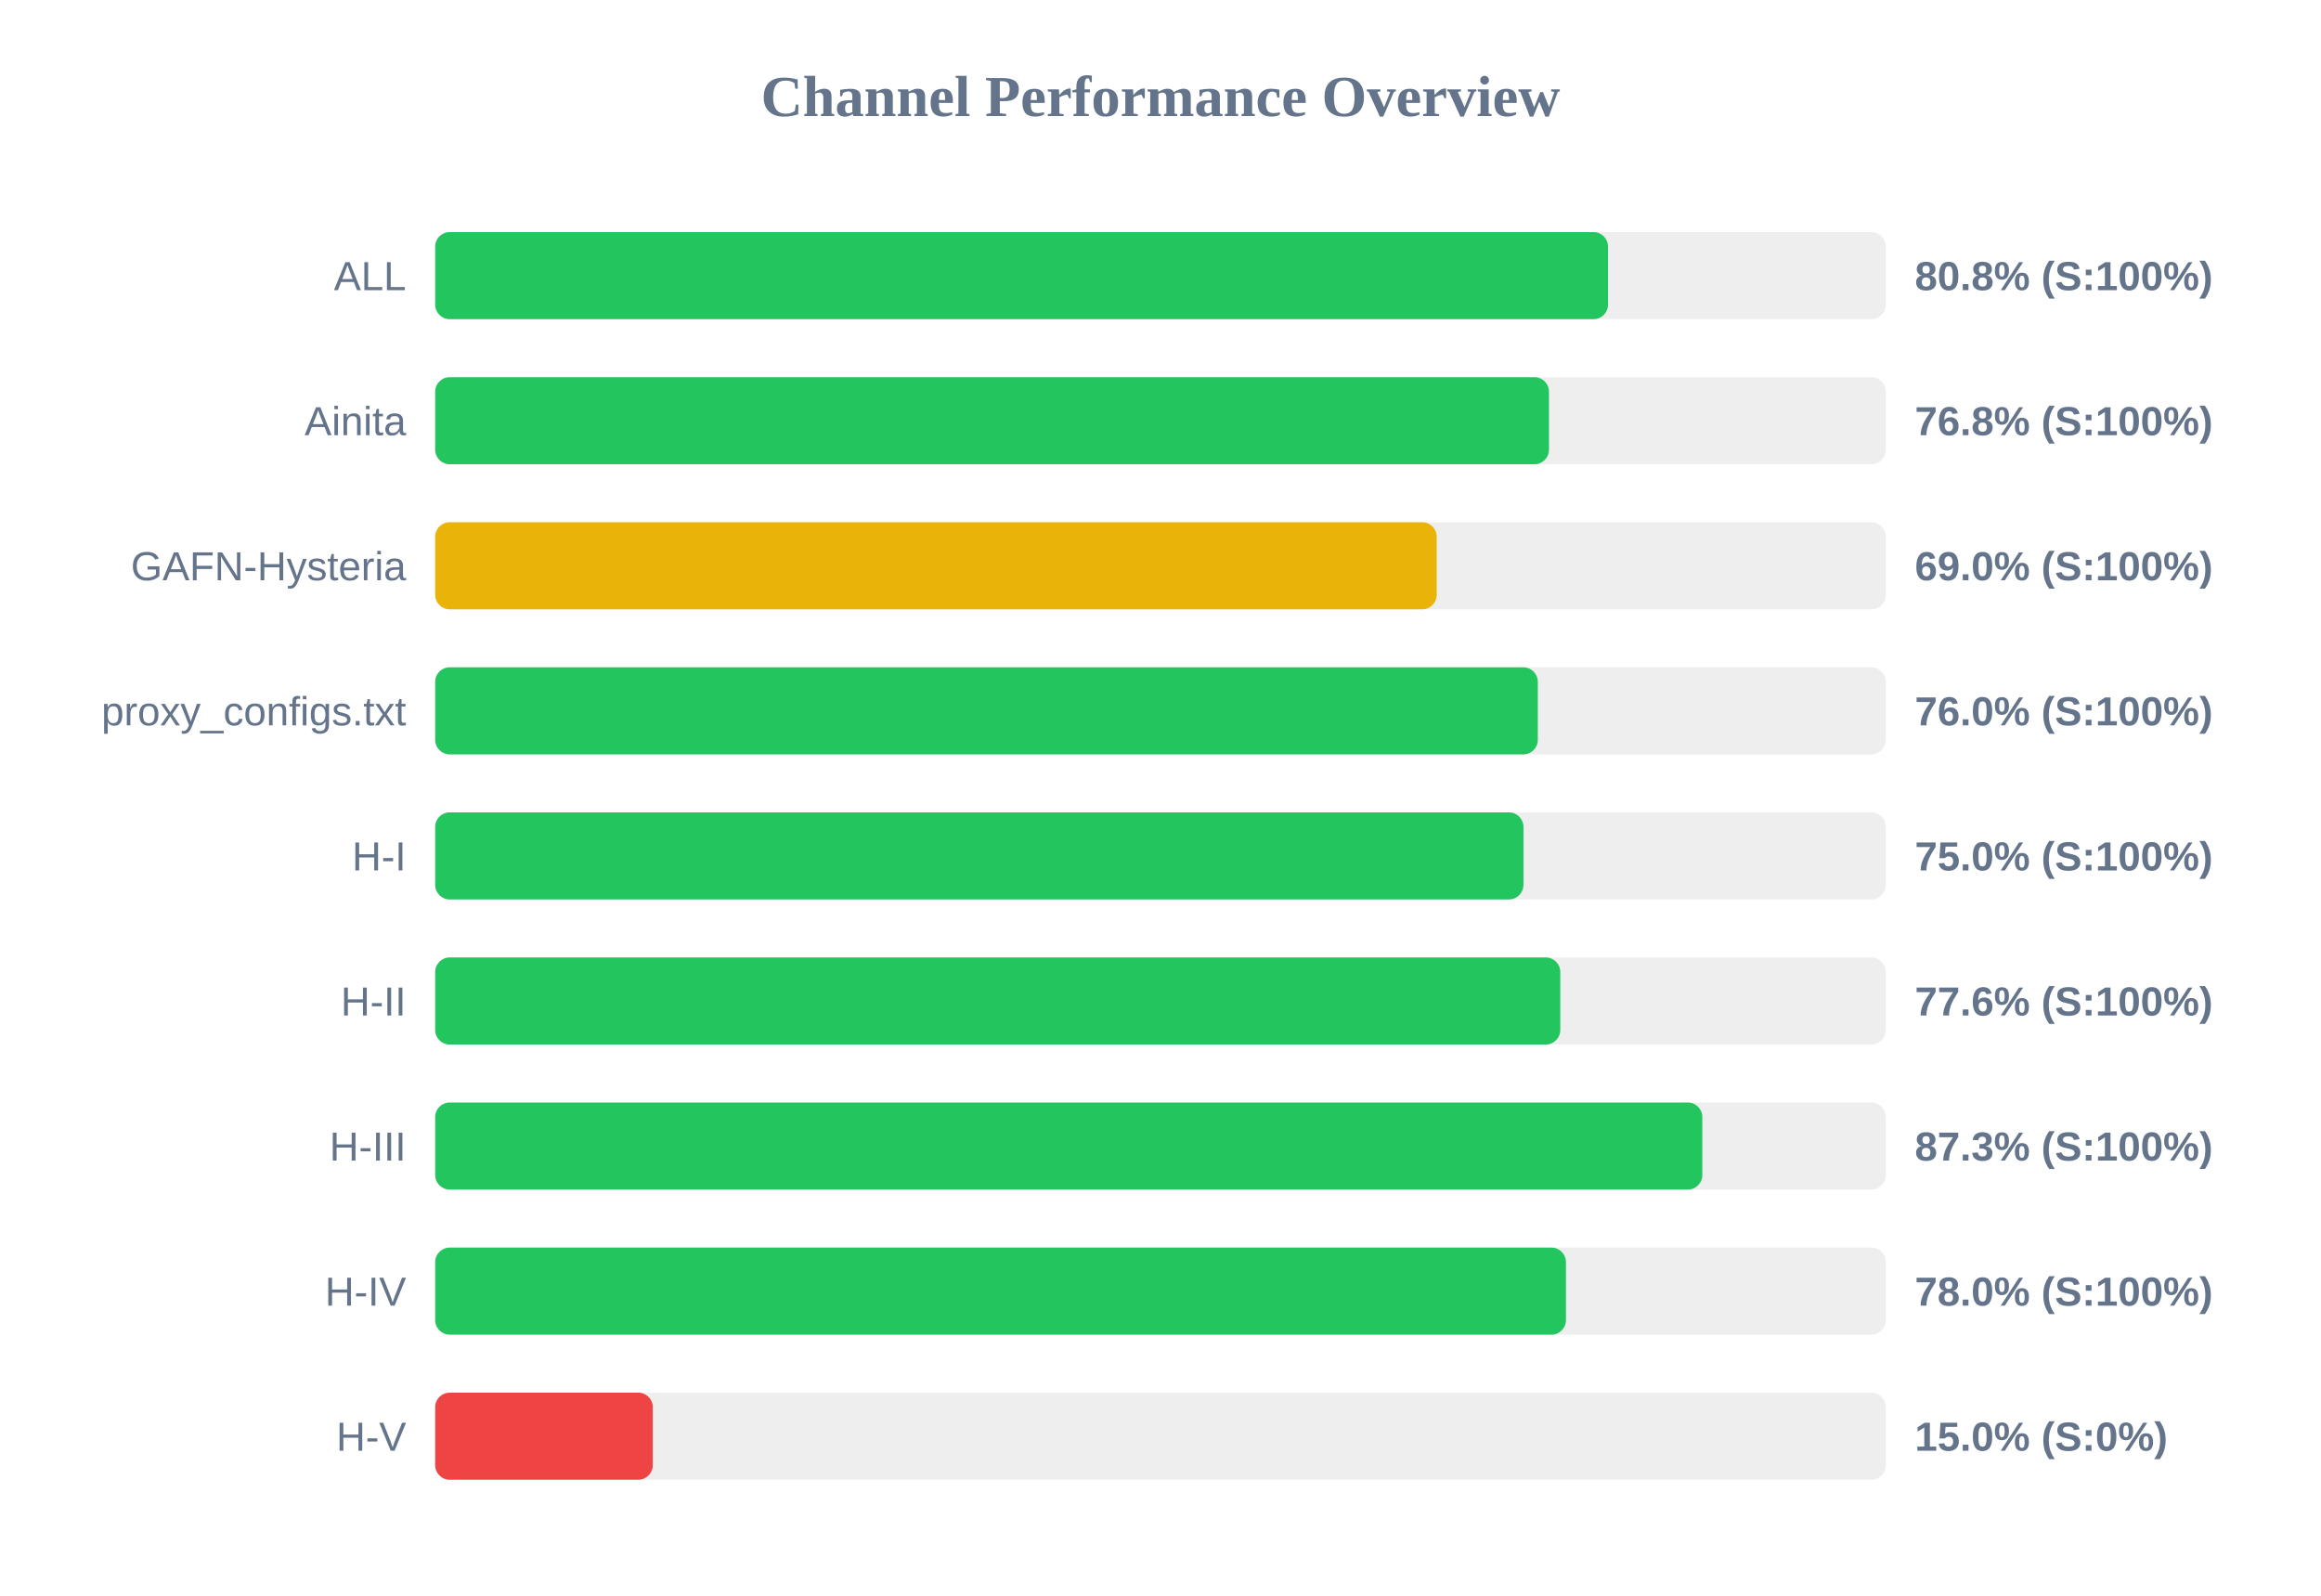
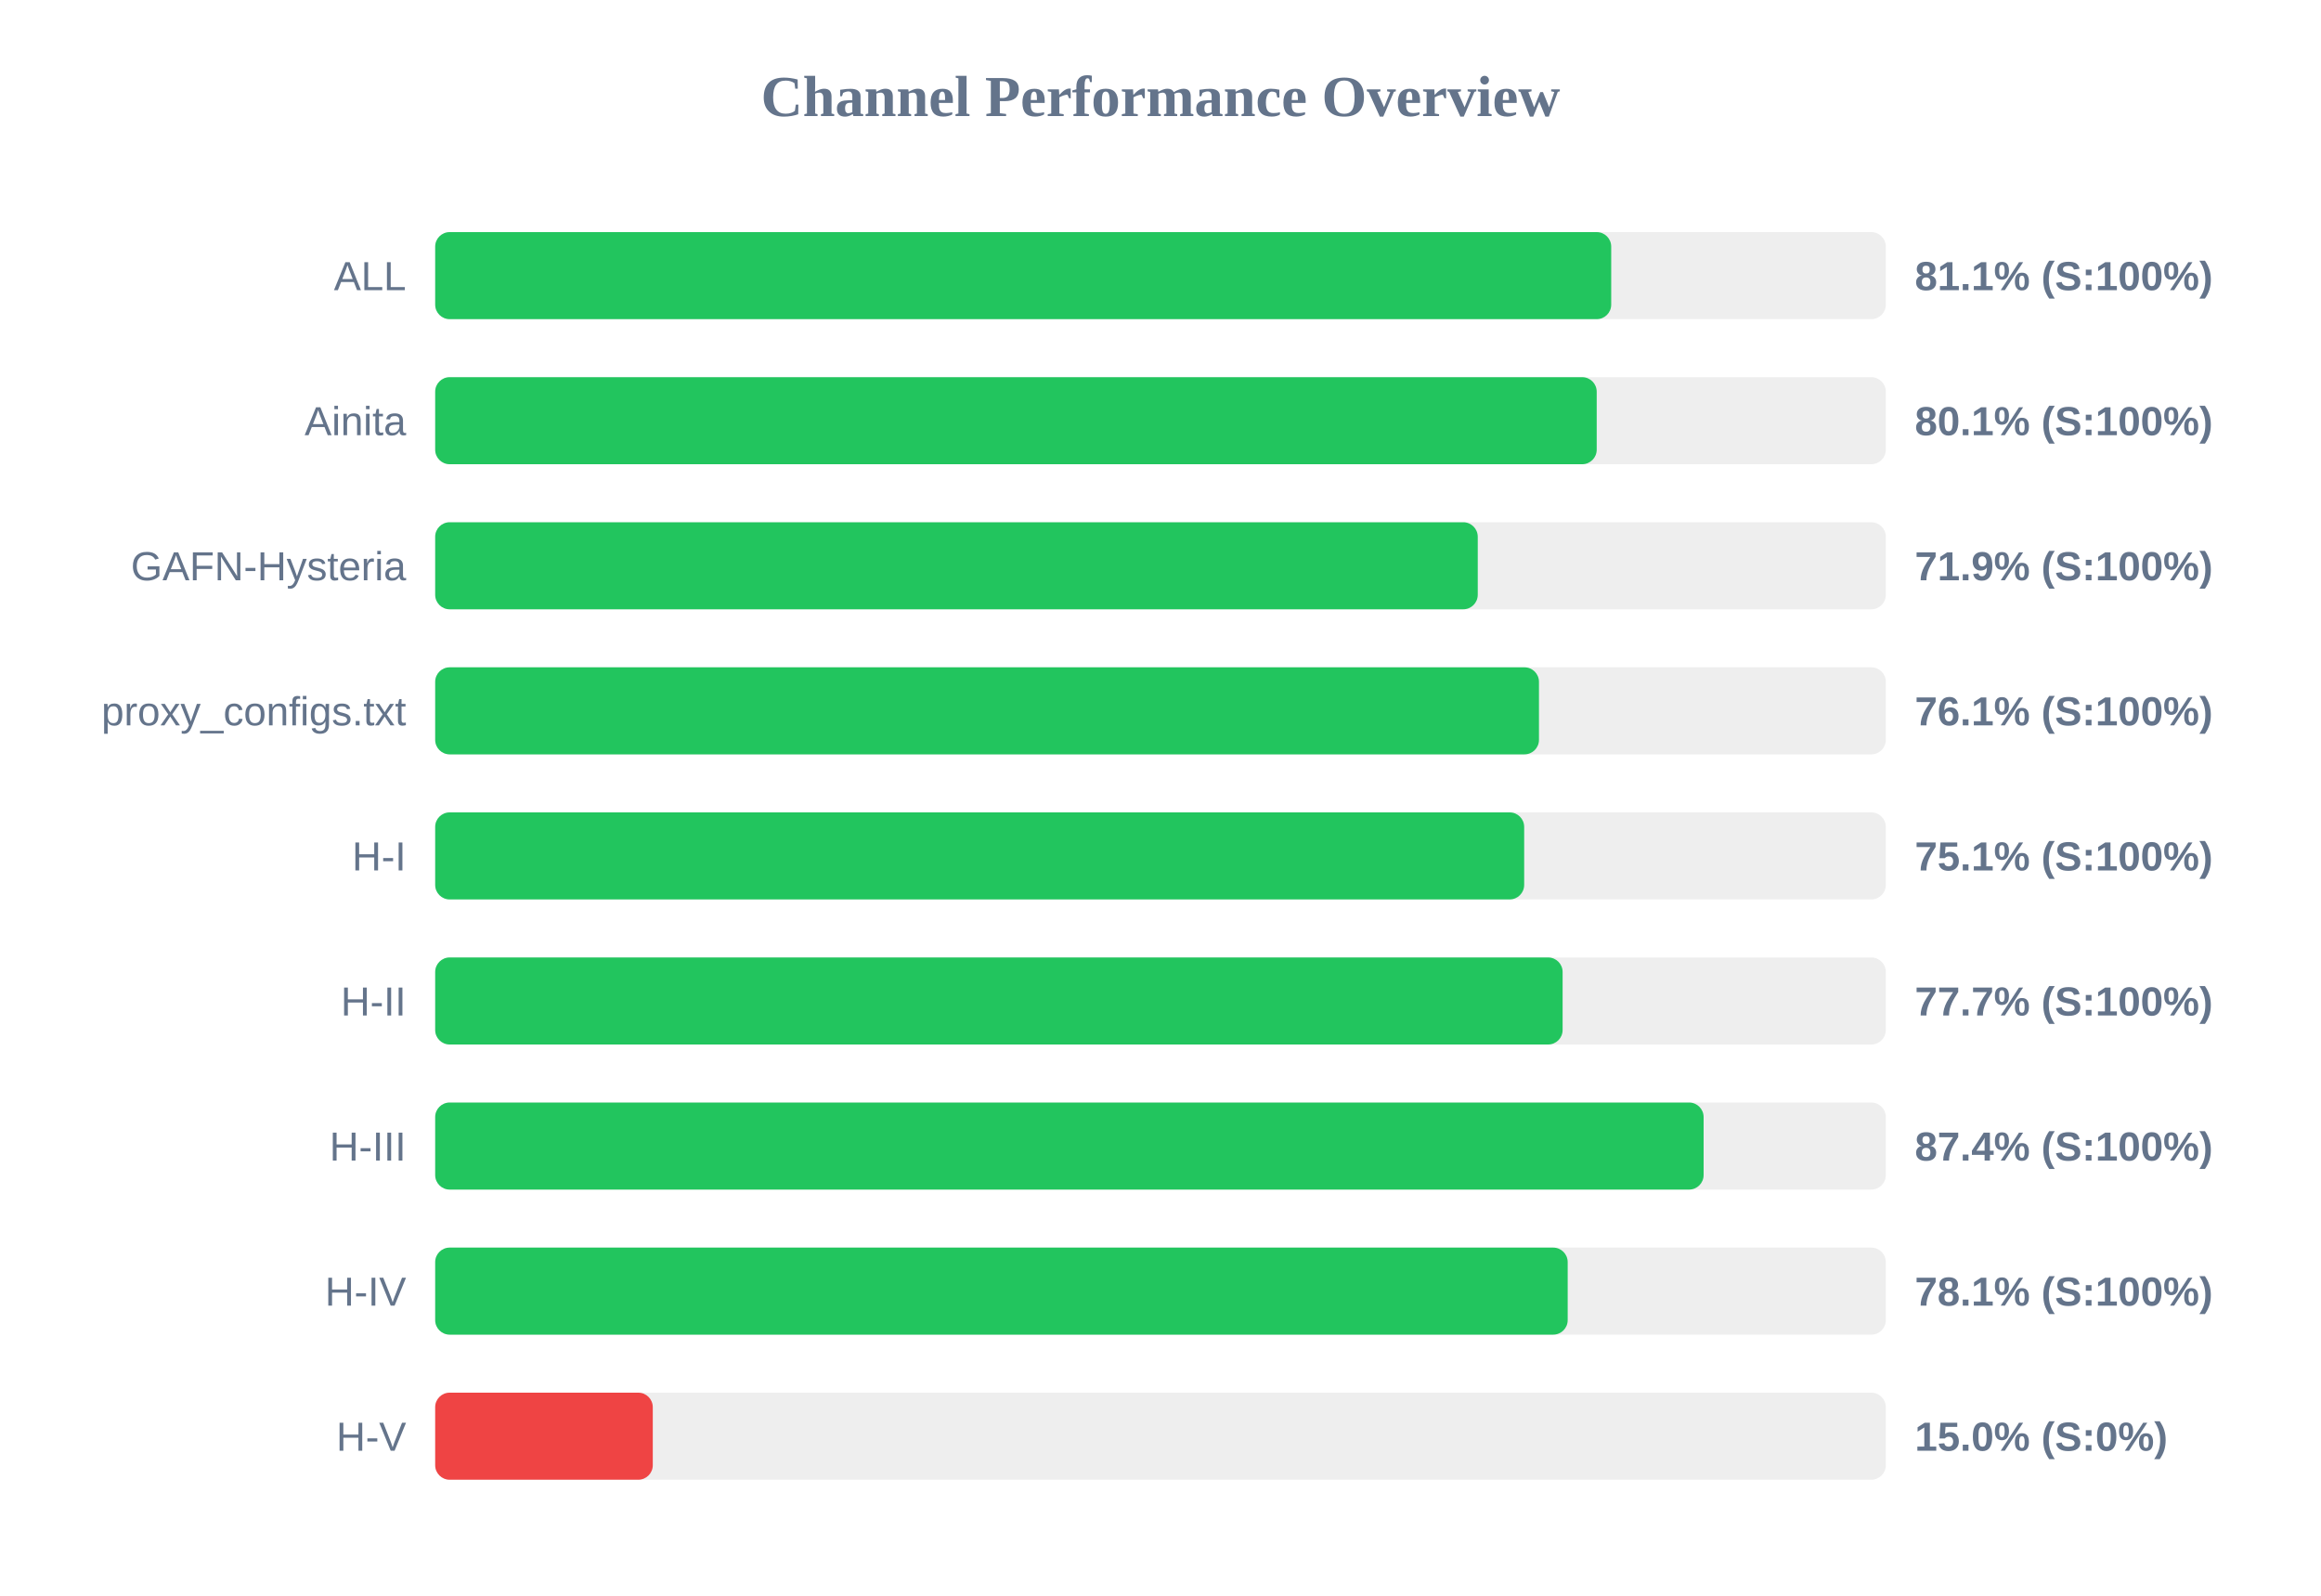
<svg xmlns="http://www.w3.org/2000/svg" width="800" height="550" version="1.1">
  <style>
        .row { font: 14px Arial; fill: #64748b; }
        .score { font: bold 14px Arial; fill: #64748b; }
    </style>
  <text x="400" y="40" text-anchor="middle" font-size="20px" font-weight="bold" fill="#64748b">Channel Performance Overview</text>
  <rect x="150" y="80" width="500" height="30" fill="#eee" rx="5" />
-   <rect x="150" y="80" width="404.25" height="30" fill="#22c55e" rx="5" />
+   <rect x="150" y="80" width="405.35" height="30" fill="#22c55e" rx="5" />
  <text x="140" y="100" text-anchor="end" class="row">ALL</text>
-   <text x="660" y="100" text-anchor="start" class="score">80.8% (S:100%)</text>
+   <text x="660" y="100" text-anchor="start" class="score">81.1% (S:100%)</text>
  <rect x="150" y="130" width="500" height="30" fill="#eee" rx="5" />
-   <rect x="150" y="130" width="383.9" height="30" fill="#22c55e" rx="5" />
+   <rect x="150" y="130" width="400.35" height="30" fill="#22c55e" rx="5" />
  <text x="140" y="150" text-anchor="end" class="row">Ainita</text>
-   <text x="660" y="150" text-anchor="start" class="score">76.8% (S:100%)</text>
+   <text x="660" y="150" text-anchor="start" class="score">80.1% (S:100%)</text>
  <rect x="150" y="180" width="500" height="30" fill="#eee" rx="5" />
-   <rect x="150" y="180" width="345.2" height="30" fill="#eab308" rx="5" />
+   <rect x="150" y="180" width="359.35" height="30" fill="#22c55e" rx="5" />
  <text x="140" y="200" text-anchor="end" class="row">GAFN-Hysteria</text>
-   <text x="660" y="200" text-anchor="start" class="score">69.0% (S:100%)</text>
+   <text x="660" y="200" text-anchor="start" class="score">71.9% (S:100%)</text>
  <rect x="150" y="230" width="500" height="30" fill="#eee" rx="5" />
-   <rect x="150" y="230" width="380.05" height="30" fill="#22c55e" rx="5" />
+   <rect x="150" y="230" width="380.45" height="30" fill="#22c55e" rx="5" />
  <text x="140" y="250" text-anchor="end" class="row">proxy_configs.txt</text>
-   <text x="660" y="250" text-anchor="start" class="score">76.0% (S:100%)</text>
+   <text x="660" y="250" text-anchor="start" class="score">76.1% (S:100%)</text>
  <rect x="150" y="280" width="500" height="30" fill="#eee" rx="5" />
-   <rect x="150" y="280" width="375.1" height="30" fill="#22c55e" rx="5" />
+   <rect x="150" y="280" width="375.35" height="30" fill="#22c55e" rx="5" />
  <text x="140" y="300" text-anchor="end" class="row">H-I</text>
-   <text x="660" y="300" text-anchor="start" class="score">75.0% (S:100%)</text>
+   <text x="660" y="300" text-anchor="start" class="score">75.1% (S:100%)</text>
  <rect x="150" y="330" width="500" height="30" fill="#eee" rx="5" />
-   <rect x="150" y="330" width="387.8" height="30" fill="#22c55e" rx="5" />
+   <rect x="150" y="330" width="388.6" height="30" fill="#22c55e" rx="5" />
  <text x="140" y="350" text-anchor="end" class="row">H-II</text>
-   <text x="660" y="350" text-anchor="start" class="score">77.6% (S:100%)</text>
+   <text x="660" y="350" text-anchor="start" class="score">77.7% (S:100%)</text>
  <rect x="150" y="380" width="500" height="30" fill="#eee" rx="5" />
-   <rect x="150" y="380" width="436.75" height="30" fill="#22c55e" rx="5" />
+   <rect x="150" y="380" width="437.2" height="30" fill="#22c55e" rx="5" />
  <text x="140" y="400" text-anchor="end" class="row">H-III</text>
-   <text x="660" y="400" text-anchor="start" class="score">87.3% (S:100%)</text>
+   <text x="660" y="400" text-anchor="start" class="score">87.4% (S:100%)</text>
  <rect x="150" y="430" width="500" height="30" fill="#eee" rx="5" />
-   <rect x="150" y="430" width="389.75" height="30" fill="#22c55e" rx="5" />
+   <rect x="150" y="430" width="390.35" height="30" fill="#22c55e" rx="5" />
  <text x="140" y="450" text-anchor="end" class="row">H-IV</text>
-   <text x="660" y="450" text-anchor="start" class="score">78.0% (S:100%)</text>
+   <text x="660" y="450" text-anchor="start" class="score">78.1% (S:100%)</text>
  <rect x="150" y="480" width="500" height="30" fill="#eee" rx="5" />
  <rect x="150" y="480" width="75.0" height="30" fill="#ef4444" rx="5" />
  <text x="140" y="500" text-anchor="end" class="row">H-V</text>
  <text x="660" y="500" text-anchor="start" class="score">15.0% (S:0%)</text>
</svg>
